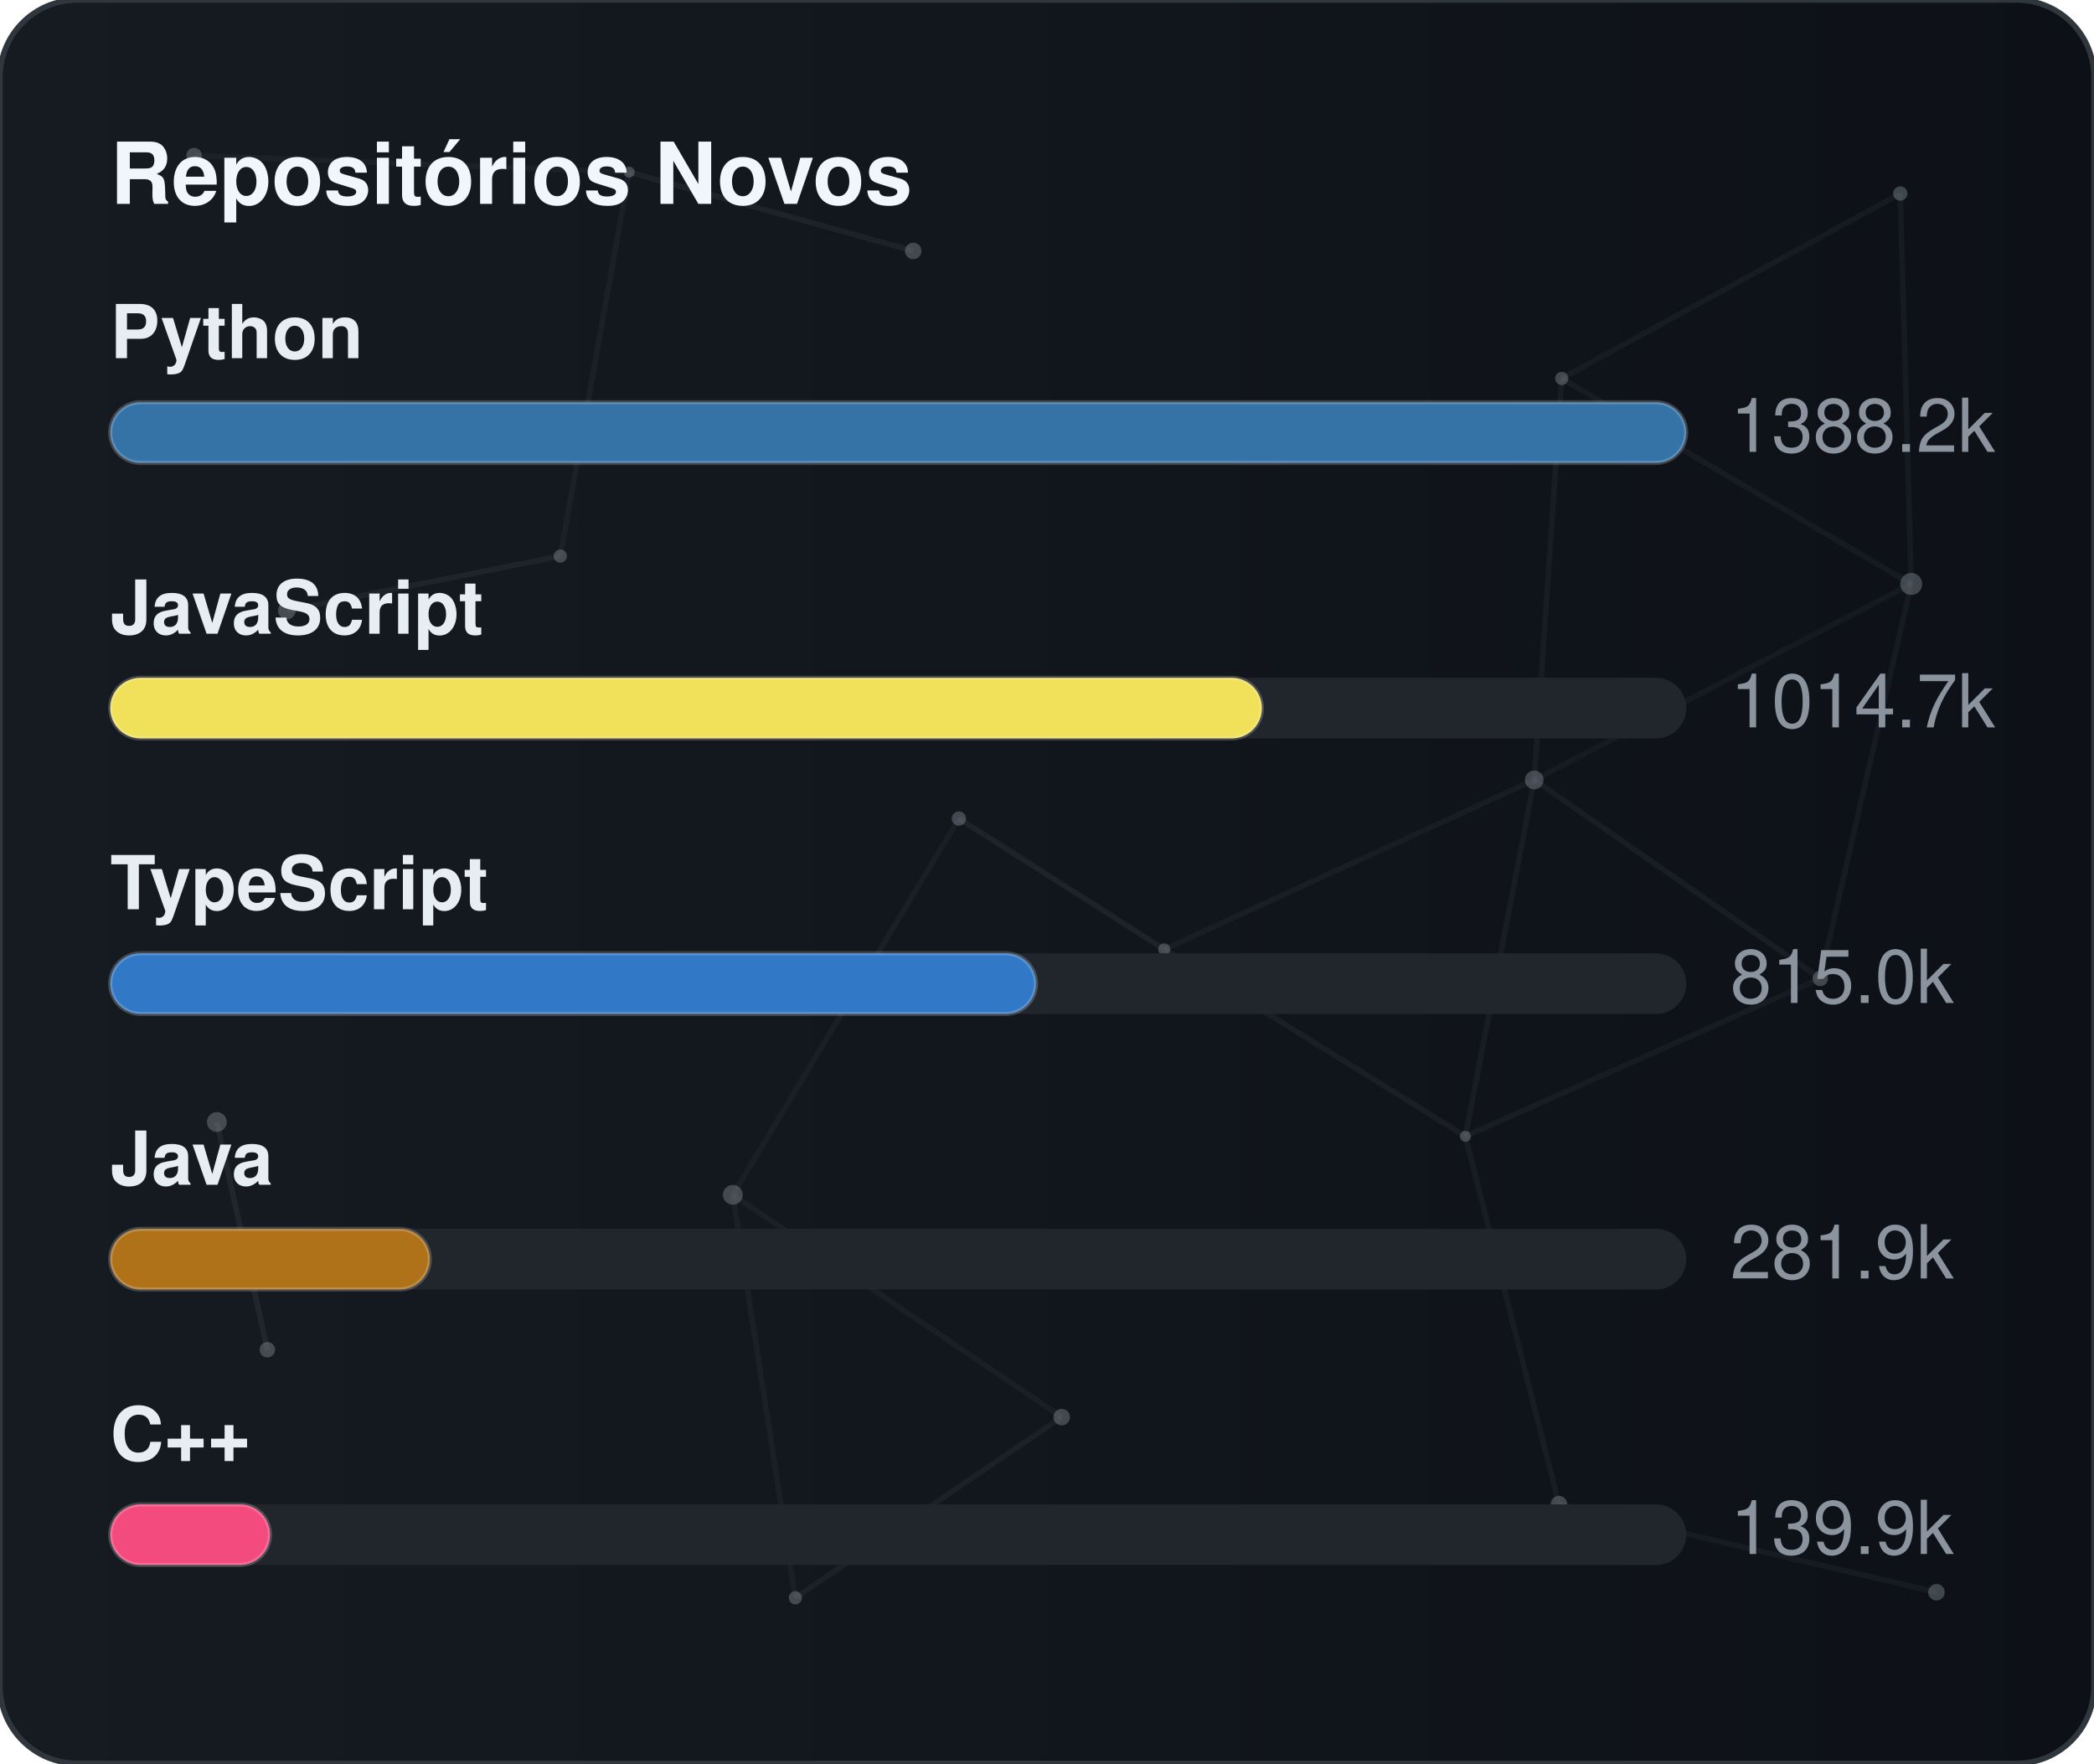
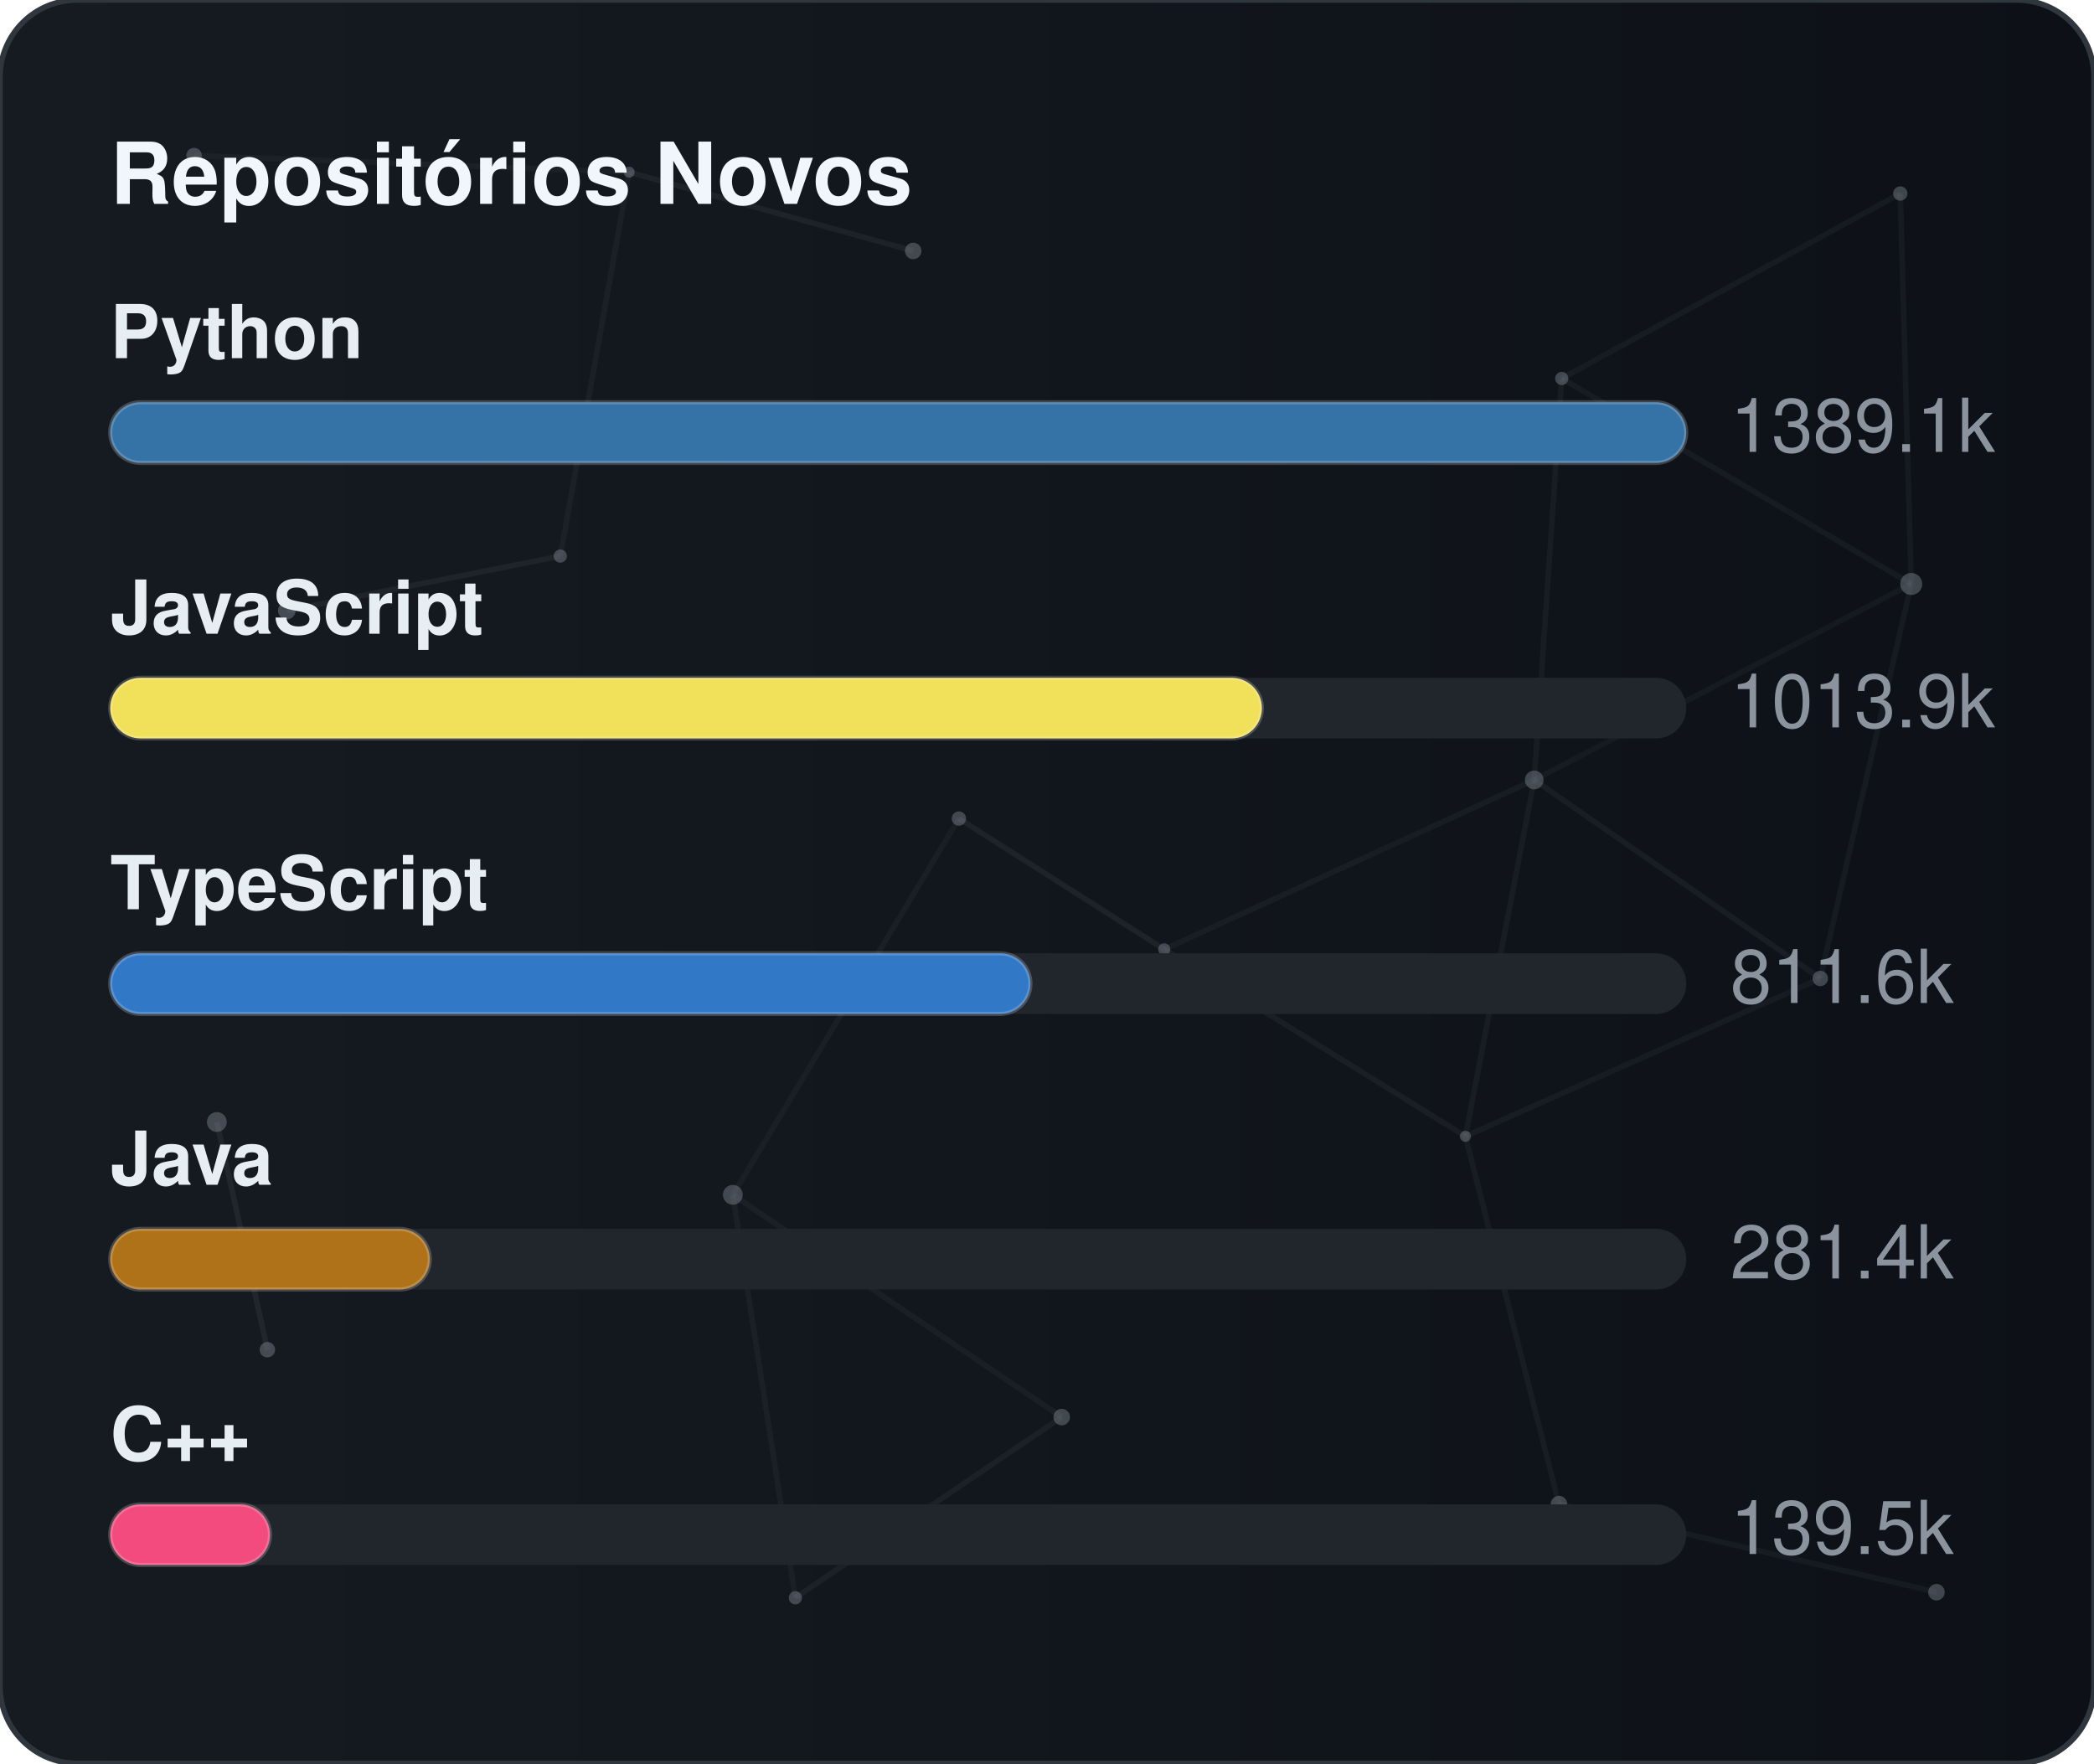
<svg xmlns="http://www.w3.org/2000/svg" width="380" height="320" viewBox="0 0 380 320" role="img" aria-label="Repositórios Novos">
  <defs>
    <linearGradient id="gradGithubNew" x1="0%" y1="0%" x2="100%" y2="0%">
      <stop offset="0%" stop-color="#161b22" />
      <stop offset="100%" stop-color="#0d1117" />
    </linearGradient>
    <clipPath id="cardClipgradGithubNew">
      <rect x="0" y="0" width="380" height="320" rx="14" />
    </clipPath>
  </defs>
  <style>
    text { font-family: -apple-system, BlinkMacSystemFont, "Segoe UI", Helvetica, Arial, sans-serif; font-size: 13.5px; }
    .card { fill: url(#gradGithubNew); stroke: #30363d; stroke-width: 1; }
    .title { fill: #f0f6fc; font-weight: 700; font-size: 15.5px; }
    .lbl { fill: #e6edf3; font-weight: 600; }
    .val { fill: #8b949e; }
    .track { fill: #21262d; }
    .bar { stroke: rgba(255,255,255,0.2); stroke-width: 0.75; }
  </style>
  <rect x="0" y="0" width="380" height="320" rx="14" class="card" />
  <g clip-path="url(#cardClipgradGithubNew)">
    <line x1="35.22" y1="28.23" x2="114.18" y2="31.24" stroke="#8b949e" stroke-width="1" opacity="0.06">
      <animate attributeName="x1" values="35.22;35.39;35.22" dur="9.6s" repeatCount="indefinite" />
      <animate attributeName="y1" values="28.23;26.86;28.23" dur="11.5s" repeatCount="indefinite" />
      <animate attributeName="x2" values="114.18;107.41;114.18" dur="10.9s" repeatCount="indefinite" />
      <animate attributeName="y2" values="31.24;28.12;31.24" dur="13.1s" repeatCount="indefinite" />
    </line>
    <line x1="114.18" y1="31.24" x2="165.72" y2="45.54" stroke="#8b949e" stroke-width="1" opacity="0.09">
      <animate attributeName="x1" values="114.18;107.41;114.18" dur="10.9s" repeatCount="indefinite" />
      <animate attributeName="y1" values="31.24;28.12;31.24" dur="13.1s" repeatCount="indefinite" />
      <animate attributeName="x2" values="165.72;156.65;165.72" dur="7.7s" repeatCount="indefinite" />
      <animate attributeName="y2" values="45.54;47.56;45.54" dur="9.2s" repeatCount="indefinite" />
    </line>
    <line x1="114.18" y1="31.24" x2="101.67" y2="100.91" stroke="#8b949e" stroke-width="1" opacity="0.07">
      <animate attributeName="x1" values="114.18;107.41;114.18" dur="10.9s" repeatCount="indefinite" />
      <animate attributeName="y1" values="31.24;28.12;31.24" dur="13.1s" repeatCount="indefinite" />
      <animate attributeName="x2" values="101.67;109.76;101.67" dur="6.4s" repeatCount="indefinite" />
      <animate attributeName="y2" values="100.91;94.52;100.91" dur="7.6s" repeatCount="indefinite" />
    </line>
    <line x1="283.41" y1="68.68" x2="344.85" y2="35.12" stroke="#8b949e" stroke-width="1" opacity="0.07">
      <animate attributeName="x1" values="283.41;282.83;283.41" dur="12.0s" repeatCount="indefinite" />
      <animate attributeName="y1" values="68.68;66.16;68.68" dur="14.4s" repeatCount="indefinite" />
      <animate attributeName="x2" values="344.85;343.1;344.85" dur="9.8s" repeatCount="indefinite" />
      <animate attributeName="y2" values="35.12;30.36;35.12" dur="11.8s" repeatCount="indefinite" />
    </line>
    <line x1="283.41" y1="68.68" x2="278.42" y2="141.54" stroke="#8b949e" stroke-width="1" opacity="0.07">
      <animate attributeName="x1" values="283.41;282.83;283.41" dur="12.0s" repeatCount="indefinite" />
      <animate attributeName="y1" values="68.68;66.16;68.68" dur="14.4s" repeatCount="indefinite" />
      <animate attributeName="x2" values="278.42;271.97;278.42" dur="6.3s" repeatCount="indefinite" />
      <animate attributeName="y2" values="141.54;140.88;141.54" dur="7.5s" repeatCount="indefinite" />
    </line>
    <line x1="283.41" y1="68.68" x2="346.83" y2="105.97" stroke="#8b949e" stroke-width="1" opacity="0.07">
      <animate attributeName="x1" values="283.41;282.83;283.41" dur="12.0s" repeatCount="indefinite" />
      <animate attributeName="y1" values="68.68;66.16;68.68" dur="14.4s" repeatCount="indefinite" />
      <animate attributeName="x2" values="346.83;354.74;346.83" dur="10.4s" repeatCount="indefinite" />
      <animate attributeName="y2" values="105.97;113.25;105.97" dur="12.5s" repeatCount="indefinite" />
    </line>
    <line x1="344.85" y1="35.12" x2="346.83" y2="105.97" stroke="#8b949e" stroke-width="1" opacity="0.07">
      <animate attributeName="x1" values="344.85;343.1;344.85" dur="9.8s" repeatCount="indefinite" />
      <animate attributeName="y1" values="35.12;30.36;35.12" dur="11.8s" repeatCount="indefinite" />
      <animate attributeName="x2" values="346.83;354.74;346.83" dur="10.4s" repeatCount="indefinite" />
      <animate attributeName="y2" values="105.97;113.25;105.97" dur="12.5s" repeatCount="indefinite" />
    </line>
    <line x1="52.05" y1="110.8" x2="101.67" y2="100.91" stroke="#8b949e" stroke-width="1" opacity="0.09">
      <animate attributeName="x1" values="52.05;49.17;52.05" dur="7.9s" repeatCount="indefinite" />
      <animate attributeName="y1" values="110.8;114.75;110.8" dur="9.5s" repeatCount="indefinite" />
      <animate attributeName="x2" values="101.67;109.76;101.67" dur="6.4s" repeatCount="indefinite" />
      <animate attributeName="y2" values="100.91;94.52;100.91" dur="7.6s" repeatCount="indefinite" />
    </line>
    <line x1="174.01" y1="148.54" x2="132.99" y2="216.82" stroke="#8b949e" stroke-width="1" opacity="0.06">
      <animate attributeName="x1" values="174.01;179.31;174.01" dur="7.4s" repeatCount="indefinite" />
      <animate attributeName="y1" values="148.54;150.39;148.54" dur="8.9s" repeatCount="indefinite" />
      <animate attributeName="x2" values="132.99;131.19;132.99" dur="9.7s" repeatCount="indefinite" />
      <animate attributeName="y2" values="216.82;223.91;216.82" dur="11.7s" repeatCount="indefinite" />
    </line>
    <line x1="174.01" y1="148.54" x2="211.28" y2="172.28" stroke="#8b949e" stroke-width="1" opacity="0.10">
      <animate attributeName="x1" values="174.01;179.31;174.01" dur="7.4s" repeatCount="indefinite" />
      <animate attributeName="y1" values="148.54;150.39;148.54" dur="8.9s" repeatCount="indefinite" />
      <animate attributeName="x2" values="211.28;207.15;211.28" dur="8.7s" repeatCount="indefinite" />
      <animate attributeName="y2" values="172.28;167.34;172.28" dur="10.4s" repeatCount="indefinite" />
    </line>
    <line x1="278.42" y1="141.54" x2="346.83" y2="105.97" stroke="#8b949e" stroke-width="1" opacity="0.06">
      <animate attributeName="x1" values="278.42;271.97;278.42" dur="6.3s" repeatCount="indefinite" />
      <animate attributeName="y1" values="141.54;140.88;141.54" dur="7.5s" repeatCount="indefinite" />
      <animate attributeName="x2" values="346.83;354.74;346.83" dur="10.4s" repeatCount="indefinite" />
      <animate attributeName="y2" values="105.97;113.25;105.97" dur="12.5s" repeatCount="indefinite" />
    </line>
    <line x1="278.42" y1="141.54" x2="211.28" y2="172.28" stroke="#8b949e" stroke-width="1" opacity="0.07">
      <animate attributeName="x1" values="278.42;271.97;278.42" dur="6.3s" repeatCount="indefinite" />
      <animate attributeName="y1" values="141.54;140.88;141.54" dur="7.5s" repeatCount="indefinite" />
      <animate attributeName="x2" values="211.28;207.15;211.28" dur="8.7s" repeatCount="indefinite" />
      <animate attributeName="y2" values="172.28;167.34;172.28" dur="10.4s" repeatCount="indefinite" />
    </line>
    <line x1="278.42" y1="141.54" x2="265.93" y2="206.21" stroke="#8b949e" stroke-width="1" opacity="0.07">
      <animate attributeName="x1" values="278.42;271.97;278.42" dur="6.3s" repeatCount="indefinite" />
      <animate attributeName="y1" values="141.54;140.88;141.54" dur="7.5s" repeatCount="indefinite" />
      <animate attributeName="x2" values="265.93;263.56;265.93" dur="8.0s" repeatCount="indefinite" />
      <animate attributeName="y2" values="206.21;213.6;206.21" dur="9.6s" repeatCount="indefinite" />
    </line>
    <line x1="278.42" y1="141.54" x2="330.33" y2="177.56" stroke="#8b949e" stroke-width="1" opacity="0.08">
      <animate attributeName="x1" values="278.42;271.97;278.42" dur="6.3s" repeatCount="indefinite" />
      <animate attributeName="y1" values="141.54;140.88;141.54" dur="7.5s" repeatCount="indefinite" />
      <animate attributeName="x2" values="330.33;321.23;330.33" dur="10.7s" repeatCount="indefinite" />
      <animate attributeName="y2" values="177.56;172.27;177.56" dur="12.8s" repeatCount="indefinite" />
    </line>
    <line x1="346.83" y1="105.97" x2="330.33" y2="177.56" stroke="#8b949e" stroke-width="1" opacity="0.07">
      <animate attributeName="x1" values="346.83;354.74;346.83" dur="10.4s" repeatCount="indefinite" />
      <animate attributeName="y1" values="105.97;113.25;105.97" dur="12.5s" repeatCount="indefinite" />
      <animate attributeName="x2" values="330.33;321.23;330.33" dur="10.7s" repeatCount="indefinite" />
      <animate attributeName="y2" values="177.56;172.27;177.56" dur="12.8s" repeatCount="indefinite" />
    </line>
    <line x1="39.35" y1="203.61" x2="48.52" y2="244.93" stroke="#8b949e" stroke-width="1" opacity="0.10">
      <animate attributeName="x1" values="39.35;29.72;39.35" dur="11.8s" repeatCount="indefinite" />
      <animate attributeName="y1" values="203.61;200.24;203.61" dur="14.2s" repeatCount="indefinite" />
      <animate attributeName="x2" values="48.52;44.33;48.52" dur="11.9s" repeatCount="indefinite" />
      <animate attributeName="y2" values="244.93;238.49;244.93" dur="14.3s" repeatCount="indefinite" />
    </line>
    <line x1="132.99" y1="216.82" x2="144.34" y2="289.95" stroke="#8b949e" stroke-width="1" opacity="0.07">
      <animate attributeName="x1" values="132.99;131.19;132.99" dur="9.7s" repeatCount="indefinite" />
      <animate attributeName="y1" values="216.82;223.91;216.82" dur="11.7s" repeatCount="indefinite" />
      <animate attributeName="x2" values="144.34;138.5;144.34" dur="6.3s" repeatCount="indefinite" />
      <animate attributeName="y2" values="289.95;282.9;289.95" dur="7.6s" repeatCount="indefinite" />
    </line>
    <line x1="132.99" y1="216.82" x2="192.67" y2="257.16" stroke="#8b949e" stroke-width="1" opacity="0.07">
      <animate attributeName="x1" values="132.99;131.19;132.99" dur="9.7s" repeatCount="indefinite" />
      <animate attributeName="y1" values="216.82;223.91;216.82" dur="11.7s" repeatCount="indefinite" />
      <animate attributeName="x2" values="192.67;196.2;192.67" dur="6.2s" repeatCount="indefinite" />
      <animate attributeName="y2" values="257.16;251.56;257.16" dur="7.5s" repeatCount="indefinite" />
    </line>
    <line x1="211.28" y1="172.28" x2="265.93" y2="206.21" stroke="#8b949e" stroke-width="1" opacity="0.08">
      <animate attributeName="x1" values="211.28;207.15;211.28" dur="8.7s" repeatCount="indefinite" />
      <animate attributeName="y1" values="172.28;167.34;172.28" dur="10.4s" repeatCount="indefinite" />
      <animate attributeName="x2" values="265.93;263.56;265.93" dur="8.0s" repeatCount="indefinite" />
      <animate attributeName="y2" values="206.21;213.6;206.21" dur="9.6s" repeatCount="indefinite" />
    </line>
    <line x1="265.93" y1="206.21" x2="330.33" y2="177.56" stroke="#8b949e" stroke-width="1" opacity="0.07">
      <animate attributeName="x1" values="265.93;263.56;265.93" dur="8.0s" repeatCount="indefinite" />
      <animate attributeName="y1" values="206.21;213.6;206.21" dur="9.6s" repeatCount="indefinite" />
      <animate attributeName="x2" values="330.33;321.23;330.33" dur="10.7s" repeatCount="indefinite" />
      <animate attributeName="y2" values="177.56;172.27;177.56" dur="12.8s" repeatCount="indefinite" />
    </line>
    <line x1="265.93" y1="206.21" x2="282.9" y2="272.95" stroke="#8b949e" stroke-width="1" opacity="0.07">
      <animate attributeName="x1" values="265.93;263.56;265.93" dur="8.0s" repeatCount="indefinite" />
      <animate attributeName="y1" values="206.21;213.6;206.21" dur="9.6s" repeatCount="indefinite" />
      <animate attributeName="x2" values="282.9;277.88;282.9" dur="6.7s" repeatCount="indefinite" />
      <animate attributeName="y2" values="272.95;280.91;272.95" dur="8.1s" repeatCount="indefinite" />
    </line>
    <line x1="144.34" y1="289.95" x2="192.67" y2="257.16" stroke="#8b949e" stroke-width="1" opacity="0.08">
      <animate attributeName="x1" values="144.34;138.5;144.34" dur="6.3s" repeatCount="indefinite" />
      <animate attributeName="y1" values="289.95;282.9;289.95" dur="7.6s" repeatCount="indefinite" />
      <animate attributeName="x2" values="192.67;196.2;192.67" dur="6.2s" repeatCount="indefinite" />
      <animate attributeName="y2" values="257.16;251.56;257.16" dur="7.5s" repeatCount="indefinite" />
    </line>
    <line x1="282.9" y1="272.95" x2="351.41" y2="288.94" stroke="#8b949e" stroke-width="1" opacity="0.07">
      <animate attributeName="x1" values="282.9;277.88;282.9" dur="6.7s" repeatCount="indefinite" />
      <animate attributeName="y1" values="272.95;280.91;272.95" dur="8.1s" repeatCount="indefinite" />
      <animate attributeName="x2" values="351.41;356.89;351.41" dur="11.9s" repeatCount="indefinite" />
      <animate attributeName="y2" values="288.94;287.49;288.94" dur="14.3s" repeatCount="indefinite" />
    </line>
    <circle cx="35.22" cy="28.23" r="1.4" fill="#8b949e" opacity="0.40">
      <animate attributeName="cx" values="35.22;35.39;35.22" dur="9.6s" repeatCount="indefinite" />
      <animate attributeName="cy" values="28.23;26.86;28.23" dur="11.5s" repeatCount="indefinite" />
    </circle>
    <circle cx="114.18" cy="31.24" r="1.0" fill="#8b949e" opacity="0.40">
      <animate attributeName="cx" values="114.18;107.41;114.18" dur="10.9s" repeatCount="indefinite" />
      <animate attributeName="cy" values="31.24;28.12;31.24" dur="13.1s" repeatCount="indefinite" />
    </circle>
    <circle cx="165.72" cy="45.54" r="1.5" fill="#8b949e" opacity="0.40">
      <animate attributeName="cx" values="165.72;156.65;165.72" dur="7.7s" repeatCount="indefinite" />
      <animate attributeName="cy" values="45.54;47.56;45.54" dur="9.2s" repeatCount="indefinite" />
    </circle>
    <circle cx="283.41" cy="68.68" r="1.2" fill="#8b949e" opacity="0.40">
      <animate attributeName="cx" values="283.41;282.83;283.41" dur="12.0s" repeatCount="indefinite" />
      <animate attributeName="cy" values="68.68;66.16;68.68" dur="14.4s" repeatCount="indefinite" />
    </circle>
    <circle cx="344.85" cy="35.12" r="1.3" fill="#8b949e" opacity="0.40">
      <animate attributeName="cx" values="344.85;343.1;344.85" dur="9.8s" repeatCount="indefinite" />
      <animate attributeName="cy" values="35.12;30.36;35.12" dur="11.8s" repeatCount="indefinite" />
    </circle>
    <circle cx="52.05" cy="110.8" r="1.6" fill="#8b949e" opacity="0.40">
      <animate attributeName="cx" values="52.05;49.17;52.05" dur="7.9s" repeatCount="indefinite" />
      <animate attributeName="cy" values="110.8;114.75;110.8" dur="9.5s" repeatCount="indefinite" />
    </circle>
    <circle cx="101.67" cy="100.91" r="1.2" fill="#8b949e" opacity="0.40">
      <animate attributeName="cx" values="101.67;109.76;101.67" dur="6.4s" repeatCount="indefinite" />
      <animate attributeName="cy" values="100.91;94.52;100.91" dur="7.6s" repeatCount="indefinite" />
    </circle>
    <circle cx="174.01" cy="148.54" r="1.3" fill="#8b949e" opacity="0.40">
      <animate attributeName="cx" values="174.01;179.31;174.01" dur="7.4s" repeatCount="indefinite" />
      <animate attributeName="cy" values="148.54;150.39;148.54" dur="8.9s" repeatCount="indefinite" />
    </circle>
    <circle cx="278.42" cy="141.54" r="1.7" fill="#8b949e" opacity="0.40">
      <animate attributeName="cx" values="278.42;271.97;278.42" dur="6.3s" repeatCount="indefinite" />
      <animate attributeName="cy" values="141.54;140.88;141.54" dur="7.5s" repeatCount="indefinite" />
    </circle>
    <circle cx="346.83" cy="105.97" r="2.0" fill="#8b949e" opacity="0.40">
      <animate attributeName="cx" values="346.83;354.74;346.83" dur="10.4s" repeatCount="indefinite" />
      <animate attributeName="cy" values="105.97;113.25;105.97" dur="12.5s" repeatCount="indefinite" />
    </circle>
    <circle cx="39.35" cy="203.61" r="1.8" fill="#8b949e" opacity="0.40">
      <animate attributeName="cx" values="39.35;29.72;39.35" dur="11.8s" repeatCount="indefinite" />
      <animate attributeName="cy" values="203.61;200.24;203.61" dur="14.2s" repeatCount="indefinite" />
    </circle>
    <circle cx="132.99" cy="216.82" r="1.8" fill="#8b949e" opacity="0.40">
      <animate attributeName="cx" values="132.99;131.19;132.99" dur="9.7s" repeatCount="indefinite" />
      <animate attributeName="cy" values="216.82;223.91;216.82" dur="11.7s" repeatCount="indefinite" />
    </circle>
    <circle cx="211.28" cy="172.28" r="1.1" fill="#8b949e" opacity="0.40">
      <animate attributeName="cx" values="211.28;207.15;211.28" dur="8.7s" repeatCount="indefinite" />
      <animate attributeName="cy" values="172.28;167.34;172.28" dur="10.4s" repeatCount="indefinite" />
    </circle>
    <circle cx="265.93" cy="206.21" r="1.0" fill="#8b949e" opacity="0.40">
      <animate attributeName="cx" values="265.93;263.56;265.93" dur="8.0s" repeatCount="indefinite" />
      <animate attributeName="cy" values="206.21;213.6;206.21" dur="9.6s" repeatCount="indefinite" />
    </circle>
    <circle cx="330.33" cy="177.56" r="1.4" fill="#8b949e" opacity="0.40">
      <animate attributeName="cx" values="330.33;321.23;330.33" dur="10.7s" repeatCount="indefinite" />
      <animate attributeName="cy" values="177.56;172.27;177.56" dur="12.8s" repeatCount="indefinite" />
    </circle>
    <circle cx="48.52" cy="244.93" r="1.4" fill="#8b949e" opacity="0.40">
      <animate attributeName="cx" values="48.52;44.33;48.52" dur="11.9s" repeatCount="indefinite" />
      <animate attributeName="cy" values="244.93;238.49;244.93" dur="14.3s" repeatCount="indefinite" />
    </circle>
    <circle cx="144.34" cy="289.95" r="1.2" fill="#8b949e" opacity="0.40">
      <animate attributeName="cx" values="144.34;138.5;144.34" dur="6.3s" repeatCount="indefinite" />
      <animate attributeName="cy" values="289.95;282.9;289.95" dur="7.6s" repeatCount="indefinite" />
    </circle>
    <circle cx="192.67" cy="257.16" r="1.5" fill="#8b949e" opacity="0.40">
      <animate attributeName="cx" values="192.67;196.2;192.67" dur="6.2s" repeatCount="indefinite" />
      <animate attributeName="cy" values="257.16;251.56;257.16" dur="7.5s" repeatCount="indefinite" />
    </circle>
    <circle cx="282.9" cy="272.95" r="1.5" fill="#8b949e" opacity="0.40">
      <animate attributeName="cx" values="282.9;277.88;282.9" dur="6.7s" repeatCount="indefinite" />
      <animate attributeName="cy" values="272.95;280.91;272.95" dur="8.1s" repeatCount="indefinite" />
    </circle>
    <circle cx="351.41" cy="288.94" r="1.5" fill="#8b949e" opacity="0.40">
      <animate attributeName="cx" values="351.41;356.89;351.41" dur="11.9s" repeatCount="indefinite" />
      <animate attributeName="cy" values="288.94;287.49;288.94" dur="14.3s" repeatCount="indefinite" />
    </circle>
  </g>
  <text x="20" y="37" class="title">Repositórios Novos</text>
  <text x="20" y="65" class="lbl">Python</text>
  <rect x="20" y="73" width="286" height="11" rx="5.5" class="track" />
  <rect x="20" y="73" width="286" height="11" rx="5.5" fill="#3572A5" class="bar" />
-   <text x="314" y="82" class="val">1388.2k</text>
+   <text x="314" y="82" class="val">1389.1k</text>
  <text x="20" y="115" class="lbl">JavaScript</text>
  <rect x="20" y="123" width="286" height="11" rx="5.5" class="track" />
  <rect x="20" y="123" width="209" height="11" rx="5.5" fill="#f1e05a" class="bar" />
-   <text x="314" y="132" class="val">1014.7k</text>
+   <text x="314" y="132" class="val">1013.9k</text>
  <text x="20" y="165" class="lbl">TypeScript</text>
  <rect x="20" y="173" width="286" height="11" rx="5.5" class="track" />
-   <rect x="20" y="173" width="168" height="11" rx="5.5" fill="#3178c6" class="bar" />
-   <text x="314" y="182" class="val">815.0k</text>
+   <rect x="20" y="173" width="167" height="11" rx="5.5" fill="#3178c6" class="bar" />
+   <text x="314" y="182" class="val">811.6k</text>
  <text x="20" y="215" class="lbl">Java</text>
  <rect x="20" y="223" width="286" height="11" rx="5.5" class="track" />
  <rect x="20" y="223" width="58" height="11" rx="5.5" fill="#b07219" class="bar" />
-   <text x="314" y="232" class="val">281.9k</text>
+   <text x="314" y="232" class="val">281.4k</text>
  <text x="20" y="265" class="lbl">C++</text>
  <rect x="20" y="273" width="286" height="11" rx="5.5" class="track" />
  <rect x="20" y="273" width="29" height="11" rx="5.5" fill="#f34b7d" class="bar" />
-   <text x="314" y="282" class="val">139.9k</text>
+   <text x="314" y="282" class="val">139.5k</text>
</svg>
